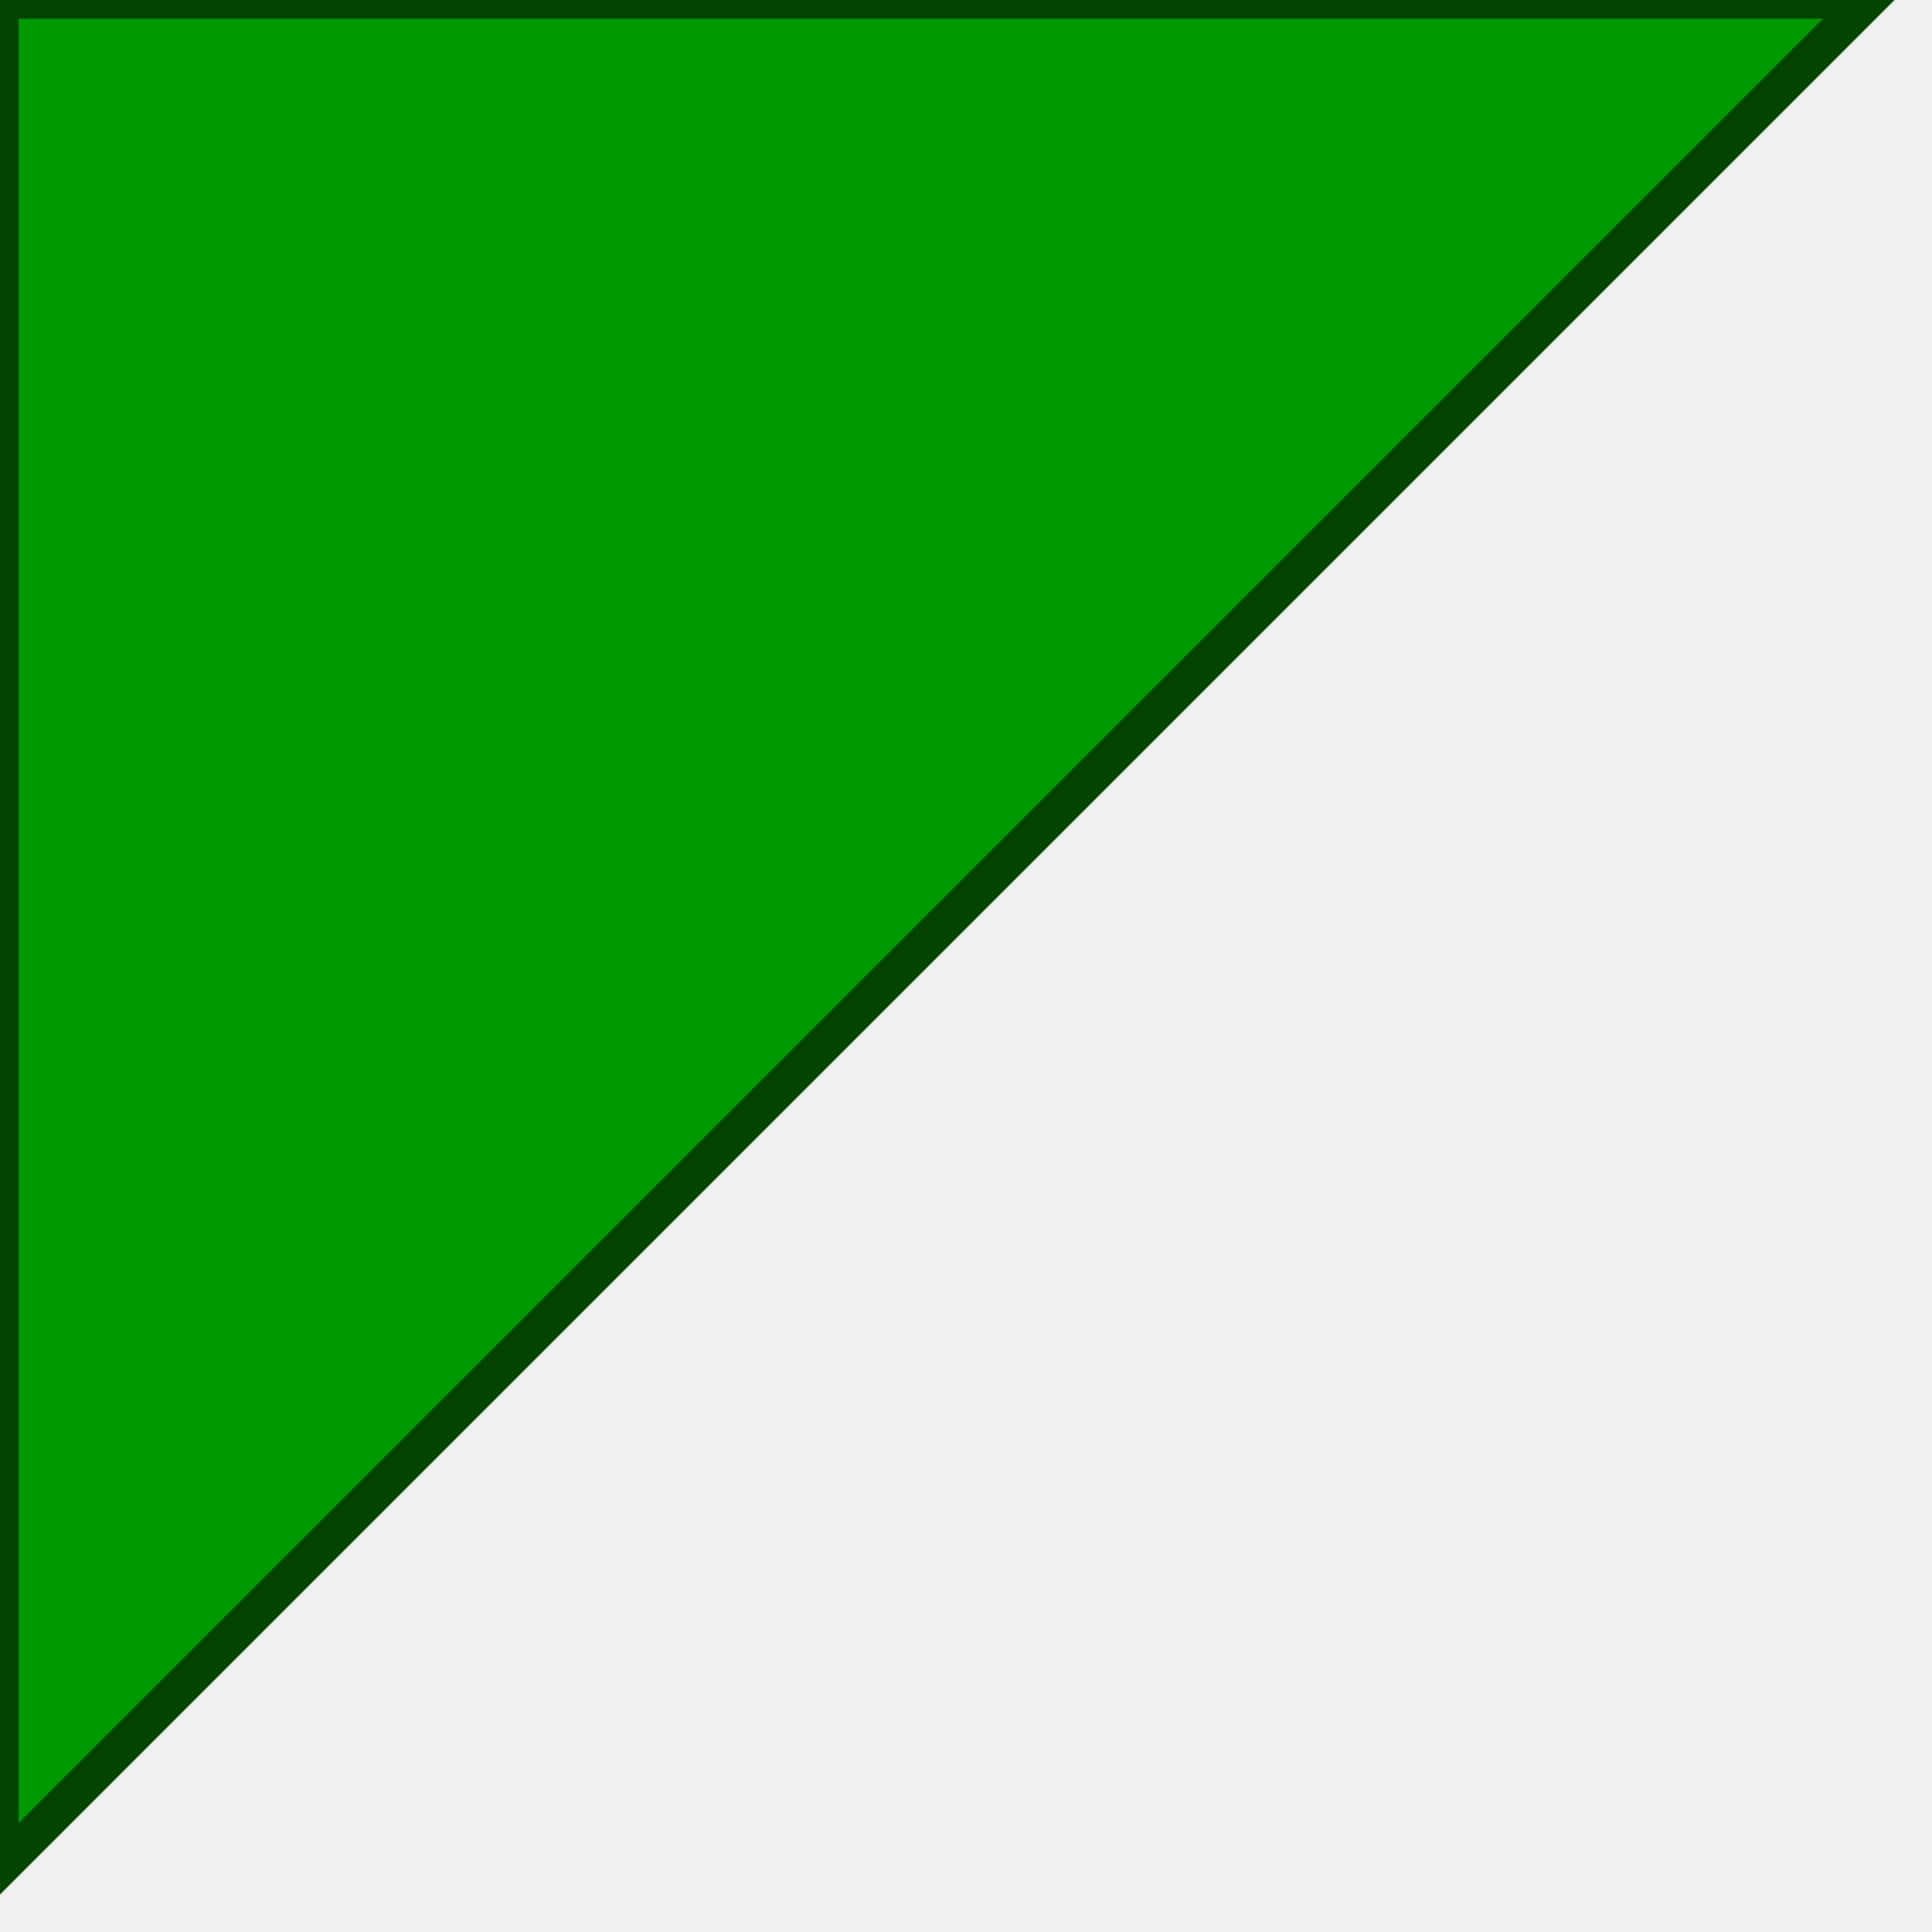
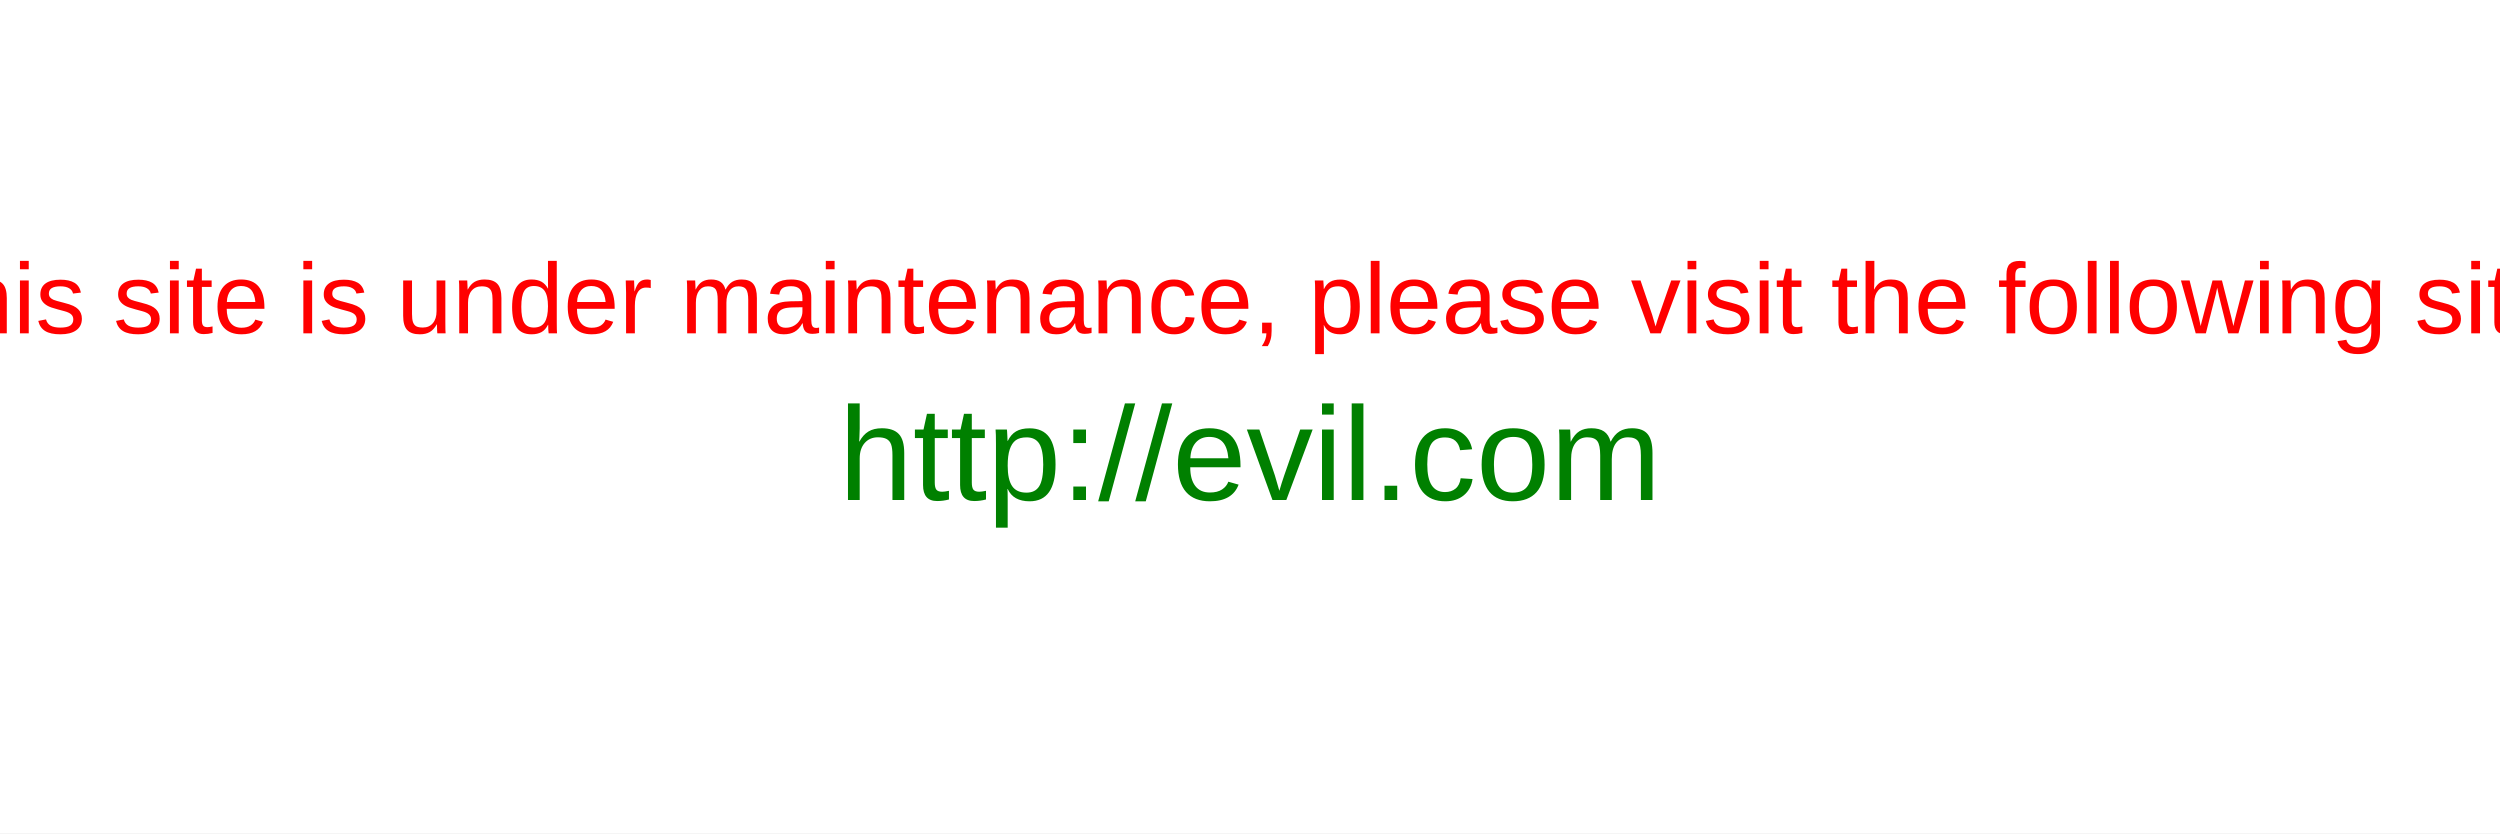
- <svg xmlns="http://www.w3.org/2000/svg" version="1.1" baseProfile="full">
-   <polygon id="triangle" points="0,0 0,50 50,0" fill="#009900" stroke="#004400" />
+ <svg xmlns="http://www.w3.org/2000/svg" width="600" height="200">
+   <rect width="100%" height="100%" fill="white" />
+   <text x="50%" y="40%" font-family="Arial" font-size="24" fill="red" text-anchor="middle">
+         this site is under maintenance, please visit the following site
+     </text>
+   <text x="50%" y="60%" font-family="Arial" font-size="32" fill="green" text-anchor="middle">
+         http://evil.com
+     </text>
</svg>
